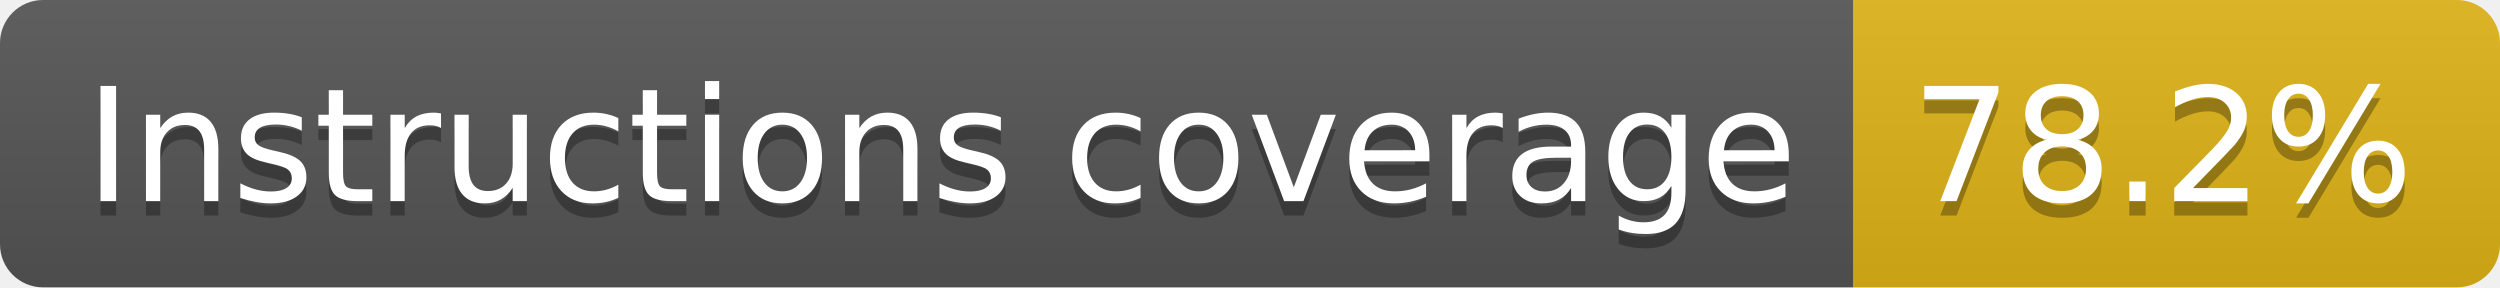
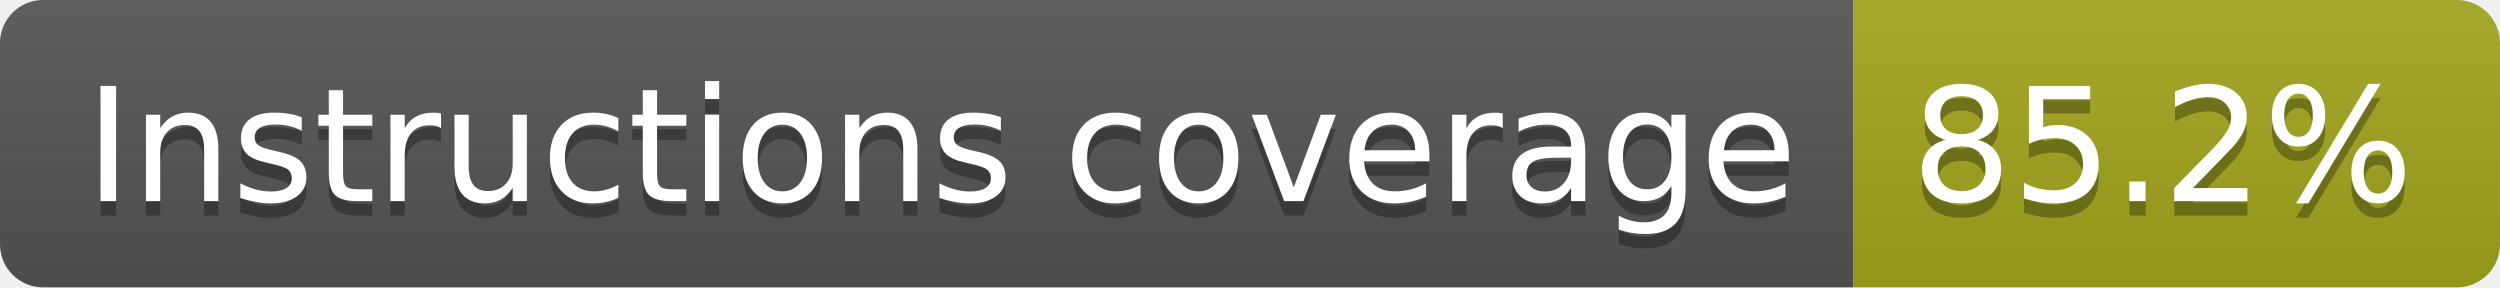
- <svg xmlns="http://www.w3.org/2000/svg" width="174" height="20" role="img" aria-label="Instructions coverage: 78.2%">
+ <svg xmlns="http://www.w3.org/2000/svg" width="174" height="20" role="img" aria-label="Instructions coverage: 85.2%">
  <linearGradient id="s" x2="0" y2="100%">
    <stop offset="0" stop-color="#bbb" stop-opacity=".1" />
    <stop offset="1" stop-opacity=".1" />
  </linearGradient>
  <clipPath id="r">
    <rect width="174" height="20" rx="3" fill="#fff" />
  </clipPath>
  <g clip-path="url(#r)">
    <rect width="129" height="20" fill="#555" />
-     <rect x="129" width="45" height="20" fill="#dfb317" />
+     <rect x="129" width="45" height="20" fill="#a4a61d" />
    <rect width="174" height="20" fill="url(#s)" />
  </g>
  <g fill="#fff" text-anchor="middle" font-family="Verdana,Geneva,DejaVu Sans,sans-serif" text-rendering="geometricPrecision" font-size="110">
    <text aria-hidden="true" x="655" y="150" fill="#010101" fill-opacity=".3" transform="scale(.1)" textLength="1190">Instructions coverage</text>
    <text x="655" y="140" transform="scale(.1)" fill="#fff" textLength="1190">Instructions coverage</text>
-     <text aria-hidden="true" x="1505" y="150" fill="#010101" fill-opacity=".3" transform="scale(.1)" textLength="350">78.2%</text>
-     <text x="1505" y="140" transform="scale(.1)" fill="#fff" textLength="350">78.2%</text>
+     <text aria-hidden="true" x="1505" y="150" fill="#010101" fill-opacity=".3" transform="scale(.1)" textLength="350">85.2%</text>
+     <text x="1505" y="140" transform="scale(.1)" fill="#fff" textLength="350">85.2%</text>
  </g>
</svg>
